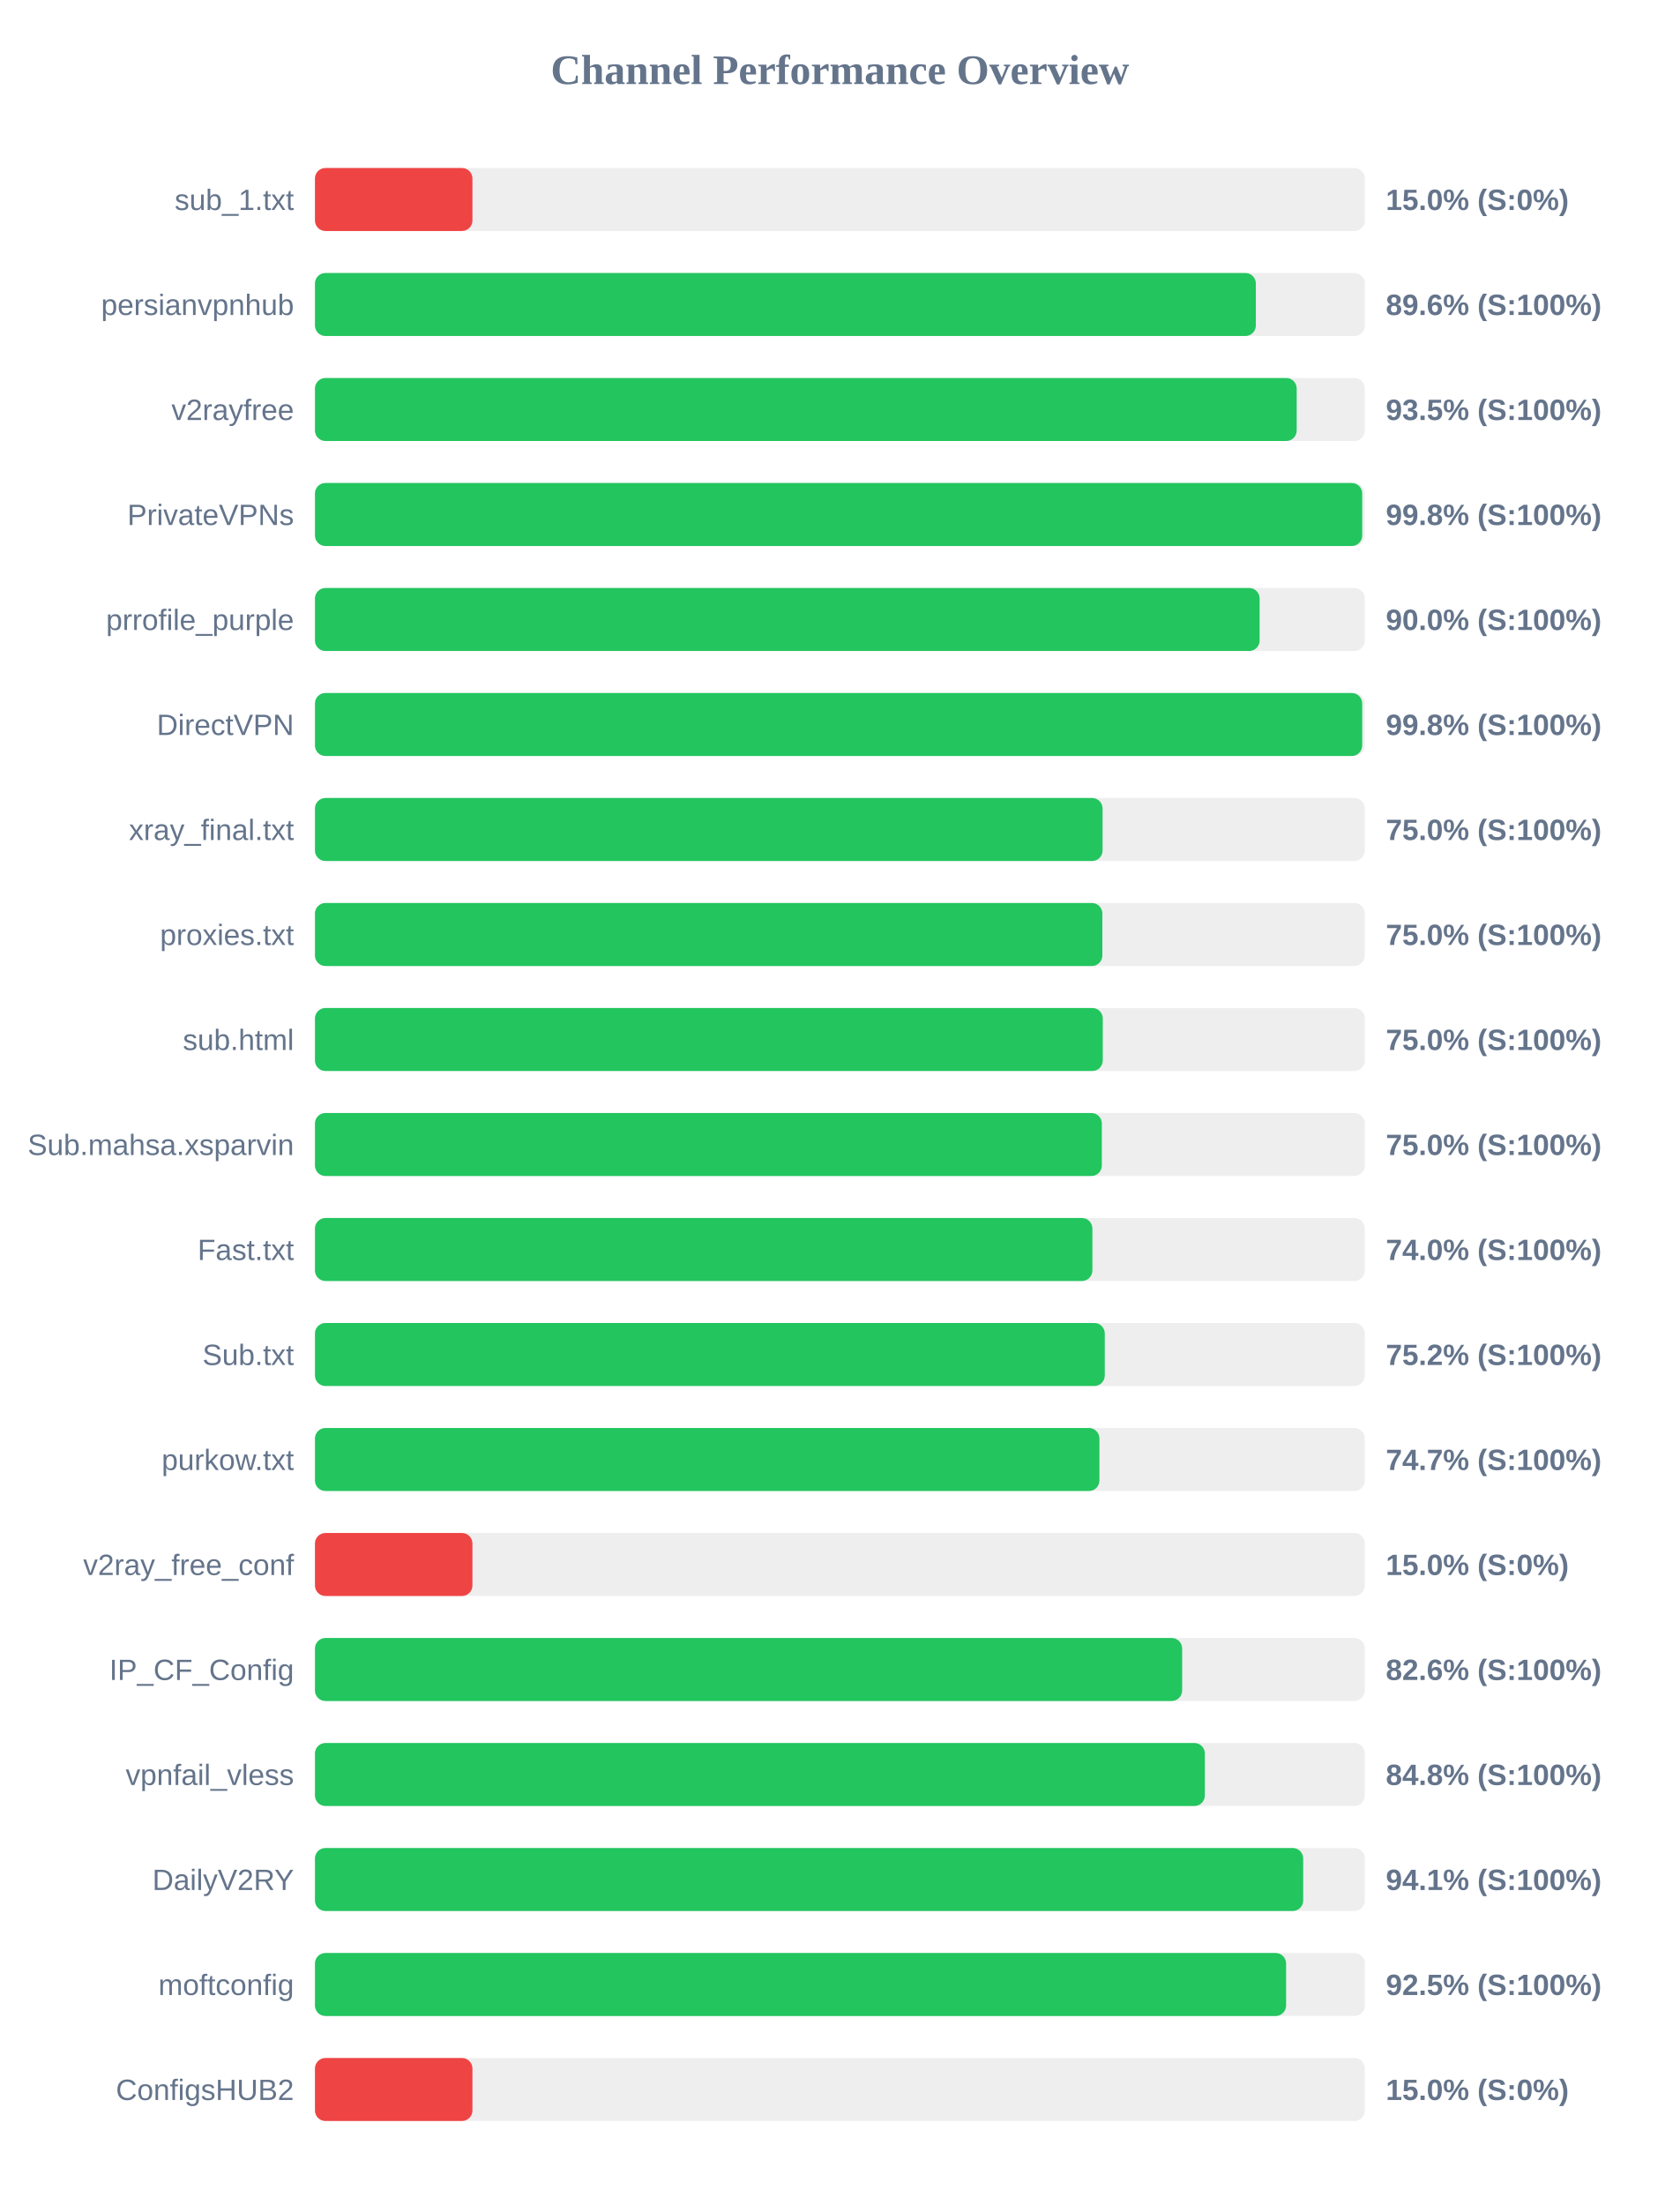
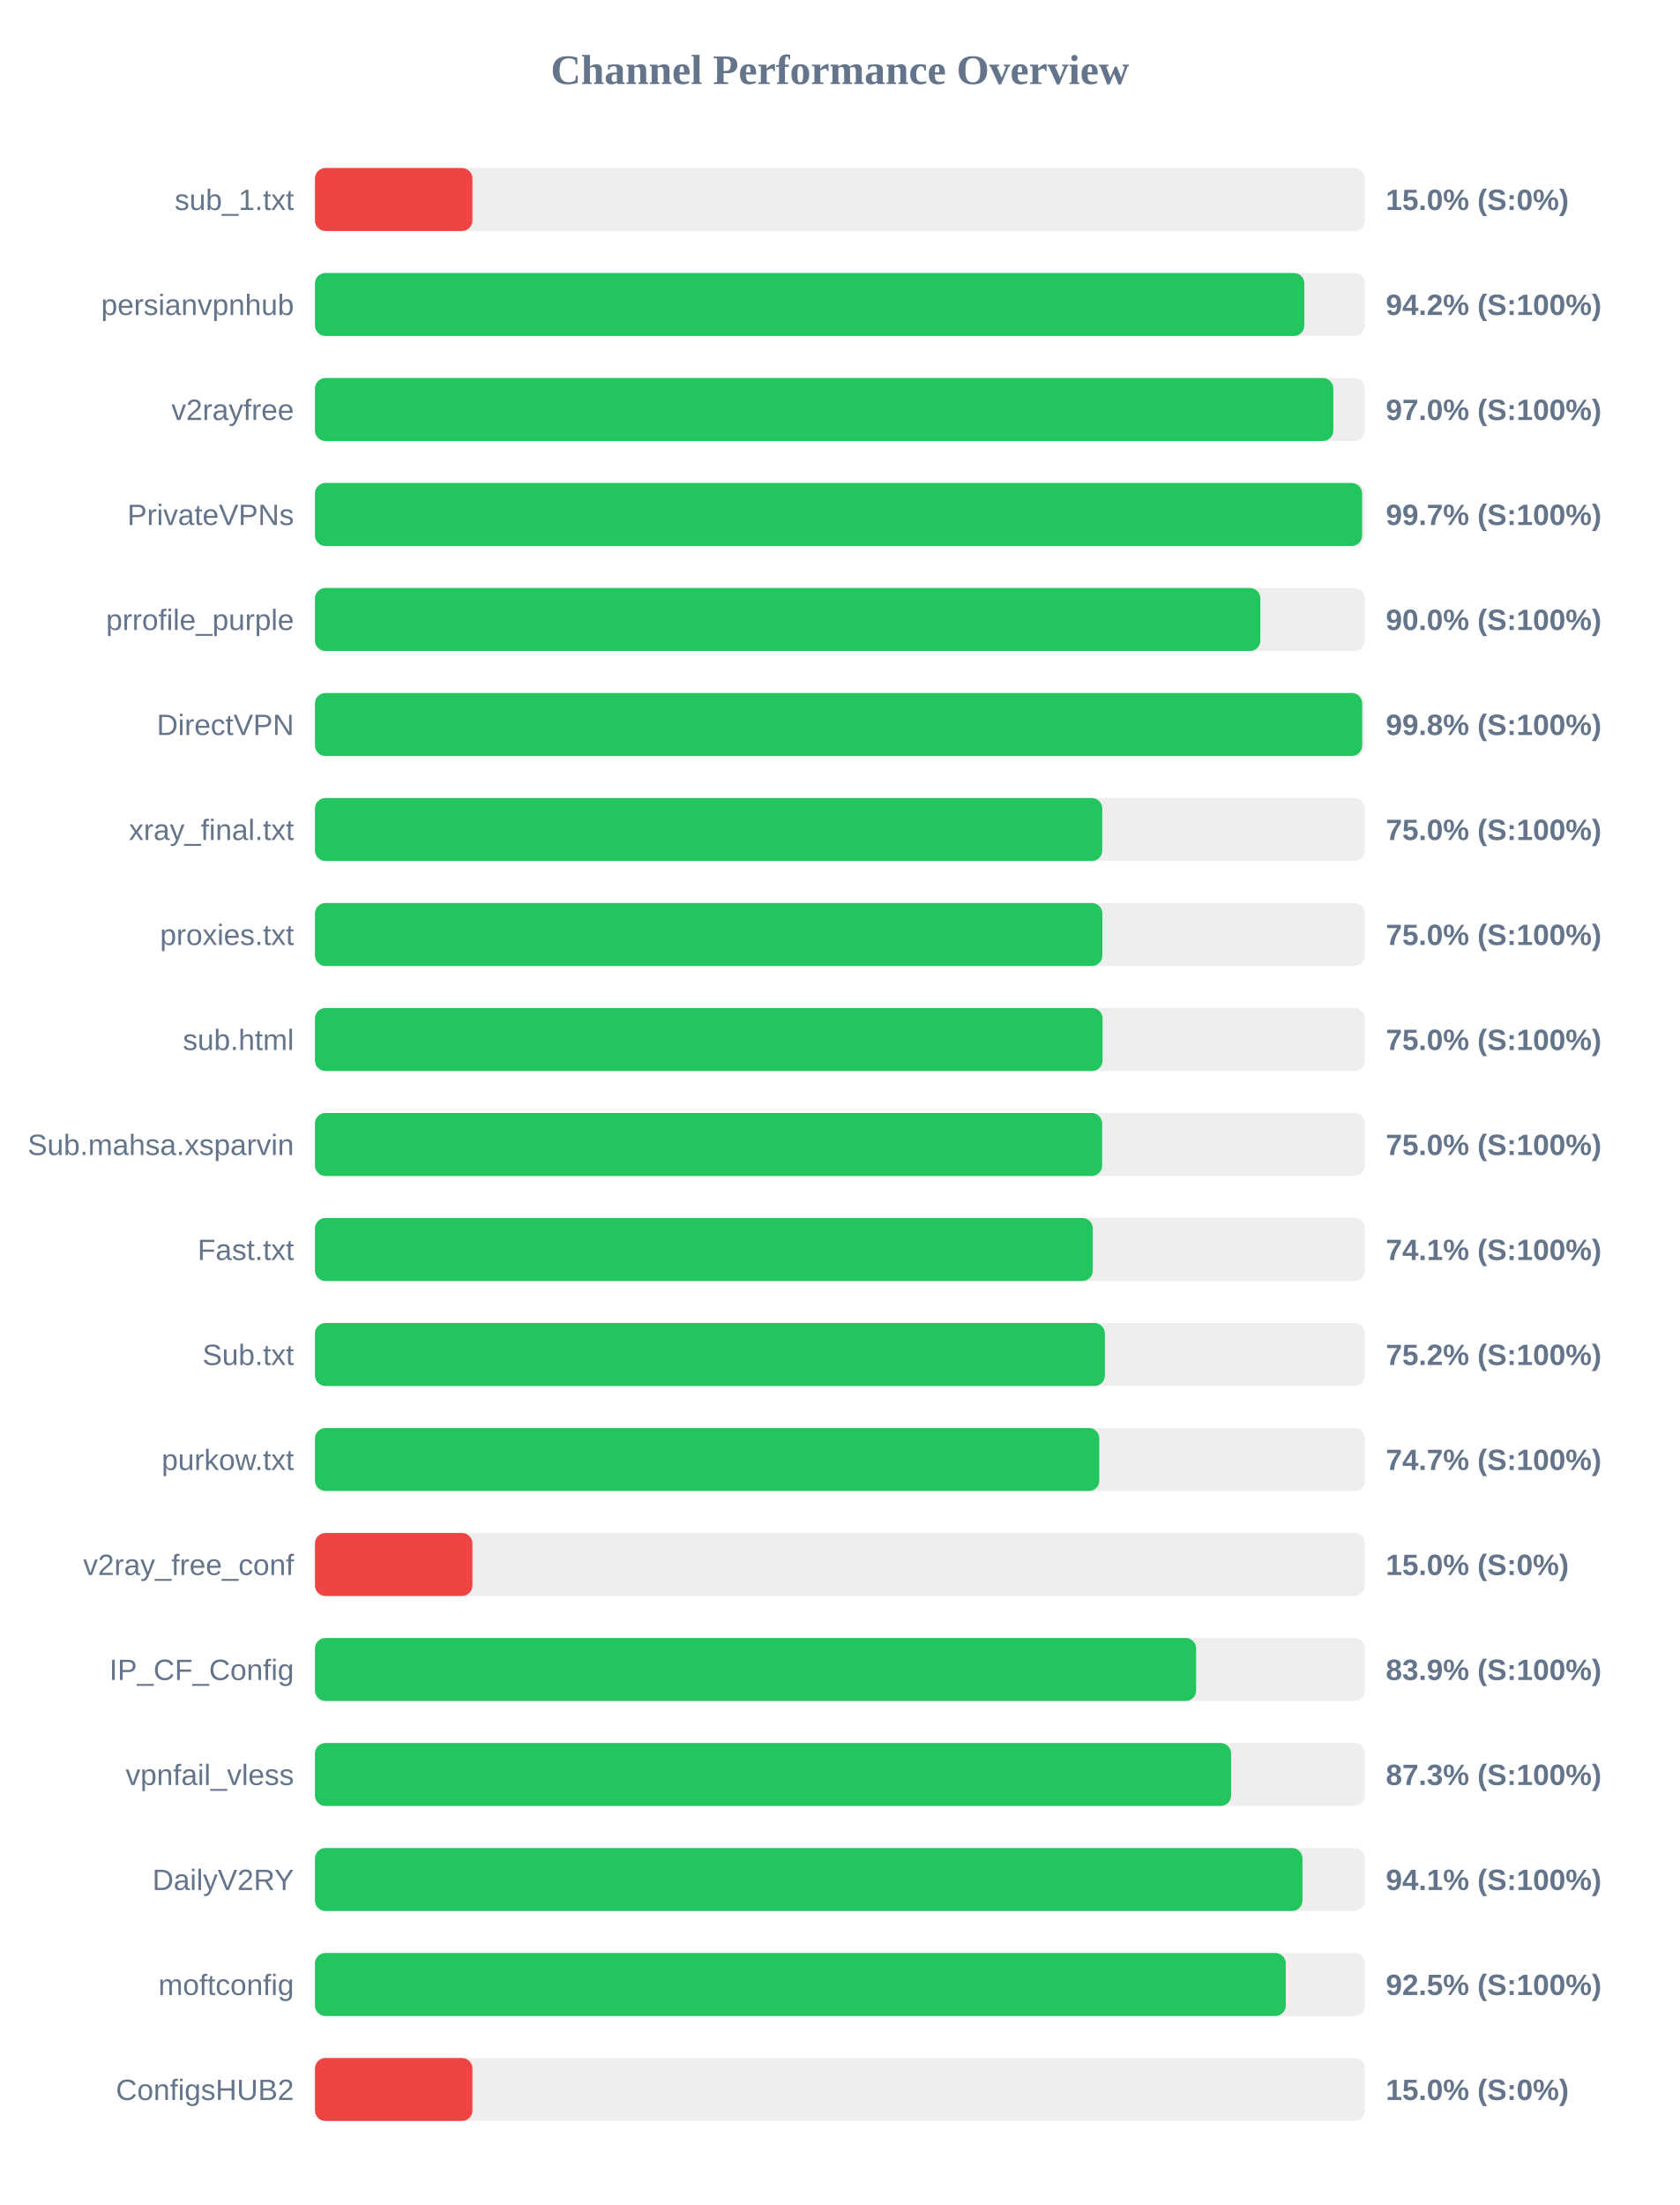
<svg xmlns="http://www.w3.org/2000/svg" width="800" height="1050" version="1.1">
  <style>
        .row { font: 14px Arial; fill: #64748b; }
        .score { font: bold 14px Arial; fill: #64748b; }
    </style>
  <text x="400" y="40" text-anchor="middle" font-size="20px" font-weight="bold" fill="#64748b">Channel Performance Overview</text>
  <rect x="150" y="80" width="500" height="30" fill="#eee" rx="5" />
  <rect x="150" y="80" width="75.0" height="30" fill="#ef4444" rx="5" />
  <text x="140" y="100" text-anchor="end" class="row">sub_1.txt</text>
  <text x="660" y="100" text-anchor="start" class="score">15.0% (S:0%)</text>
  <rect x="150" y="130" width="500" height="30" fill="#eee" rx="5" />
-   <rect x="150" y="130" width="448.1" height="30" fill="#22c55e" rx="5" />
+   <rect x="150" y="130" width="471.2" height="30" fill="#22c55e" rx="5" />
  <text x="140" y="150" text-anchor="end" class="row">persianvpnhub</text>
-   <text x="660" y="150" text-anchor="start" class="score">89.6% (S:100%)</text>
+   <text x="660" y="150" text-anchor="start" class="score">94.2% (S:100%)</text>
  <rect x="150" y="180" width="500" height="30" fill="#eee" rx="5" />
-   <rect x="150" y="180" width="467.55" height="30" fill="#22c55e" rx="5" />
+   <rect x="150" y="180" width="485.0" height="30" fill="#22c55e" rx="5" />
  <text x="140" y="200" text-anchor="end" class="row">v2rayfree</text>
-   <text x="660" y="200" text-anchor="start" class="score">93.5% (S:100%)</text>
+   <text x="660" y="200" text-anchor="start" class="score">97.0% (S:100%)</text>
  <rect x="150" y="230" width="500" height="30" fill="#eee" rx="5" />
-   <rect x="150" y="230" width="498.75" height="30" fill="#22c55e" rx="5" />
+   <rect x="150" y="230" width="498.7" height="30" fill="#22c55e" rx="5" />
  <text x="140" y="250" text-anchor="end" class="row">PrivateVPNs</text>
-   <text x="660" y="250" text-anchor="start" class="score">99.8% (S:100%)</text>
+   <text x="660" y="250" text-anchor="start" class="score">99.7% (S:100%)</text>
  <rect x="150" y="280" width="500" height="30" fill="#eee" rx="5" />
-   <rect x="150" y="280" width="449.9" height="30" fill="#22c55e" rx="5" />
+   <rect x="150" y="280" width="450.25" height="30" fill="#22c55e" rx="5" />
  <text x="140" y="300" text-anchor="end" class="row">prrofile_purple</text>
  <text x="660" y="300" text-anchor="start" class="score">90.0% (S:100%)</text>
  <rect x="150" y="330" width="500" height="30" fill="#eee" rx="5" />
  <rect x="150" y="330" width="498.75" height="30" fill="#22c55e" rx="5" />
  <text x="140" y="350" text-anchor="end" class="row">DirectVPN</text>
  <text x="660" y="350" text-anchor="start" class="score">99.8% (S:100%)</text>
  <rect x="150" y="380" width="500" height="30" fill="#eee" rx="5" />
-   <rect x="150" y="380" width="375.1" height="30" fill="#22c55e" rx="5" />
+   <rect x="150" y="380" width="374.95" height="30" fill="#22c55e" rx="5" />
  <text x="140" y="400" text-anchor="end" class="row">xray_final.txt</text>
  <text x="660" y="400" text-anchor="start" class="score">75.0% (S:100%)</text>
  <rect x="150" y="430" width="500" height="30" fill="#eee" rx="5" />
  <rect x="150" y="430" width="375.0" height="30" fill="#22c55e" rx="5" />
  <text x="140" y="450" text-anchor="end" class="row">proxies.txt</text>
  <text x="660" y="450" text-anchor="start" class="score">75.0% (S:100%)</text>
  <rect x="150" y="480" width="500" height="30" fill="#eee" rx="5" />
-   <rect x="150" y="480" width="375.2" height="30" fill="#22c55e" rx="5" />
+   <rect x="150" y="480" width="375.1" height="30" fill="#22c55e" rx="5" />
  <text x="140" y="500" text-anchor="end" class="row">sub.html</text>
  <text x="660" y="500" text-anchor="start" class="score">75.0% (S:100%)</text>
  <rect x="150" y="530" width="500" height="30" fill="#eee" rx="5" />
-   <rect x="150" y="530" width="374.75" height="30" fill="#22c55e" rx="5" />
+   <rect x="150" y="530" width="374.9" height="30" fill="#22c55e" rx="5" />
  <text x="140" y="550" text-anchor="end" class="row">Sub.mahsa.xsparvin</text>
  <text x="660" y="550" text-anchor="start" class="score">75.0% (S:100%)</text>
  <rect x="150" y="580" width="500" height="30" fill="#eee" rx="5" />
-   <rect x="150" y="580" width="370.25" height="30" fill="#22c55e" rx="5" />
+   <rect x="150" y="580" width="370.45" height="30" fill="#22c55e" rx="5" />
  <text x="140" y="600" text-anchor="end" class="row">Fast.txt</text>
-   <text x="660" y="600" text-anchor="start" class="score">74.0% (S:100%)</text>
+   <text x="660" y="600" text-anchor="start" class="score">74.1% (S:100%)</text>
  <rect x="150" y="630" width="500" height="30" fill="#eee" rx="5" />
-   <rect x="150" y="630" width="376.15" height="30" fill="#22c55e" rx="5" />
+   <rect x="150" y="630" width="376.2" height="30" fill="#22c55e" rx="5" />
  <text x="140" y="650" text-anchor="end" class="row">Sub.txt</text>
  <text x="660" y="650" text-anchor="start" class="score">75.2% (S:100%)</text>
  <rect x="150" y="680" width="500" height="30" fill="#eee" rx="5" />
-   <rect x="150" y="680" width="373.6" height="30" fill="#22c55e" rx="5" />
+   <rect x="150" y="680" width="373.55" height="30" fill="#22c55e" rx="5" />
  <text x="140" y="700" text-anchor="end" class="row">purkow.txt</text>
  <text x="660" y="700" text-anchor="start" class="score">74.7% (S:100%)</text>
  <rect x="150" y="730" width="500" height="30" fill="#eee" rx="5" />
  <rect x="150" y="730" width="75.0" height="30" fill="#ef4444" rx="5" />
  <text x="140" y="750" text-anchor="end" class="row">v2ray_free_conf</text>
  <text x="660" y="750" text-anchor="start" class="score">15.0% (S:0%)</text>
  <rect x="150" y="780" width="500" height="30" fill="#eee" rx="5" />
-   <rect x="150" y="780" width="413.0" height="30" fill="#22c55e" rx="5" />
+   <rect x="150" y="780" width="419.65" height="30" fill="#22c55e" rx="5" />
  <text x="140" y="800" text-anchor="end" class="row">IP_CF_Config</text>
-   <text x="660" y="800" text-anchor="start" class="score">82.6% (S:100%)</text>
+   <text x="660" y="800" text-anchor="start" class="score">83.9% (S:100%)</text>
  <rect x="150" y="830" width="500" height="30" fill="#eee" rx="5" />
-   <rect x="150" y="830" width="423.8" height="30" fill="#22c55e" rx="5" />
+   <rect x="150" y="830" width="436.3" height="30" fill="#22c55e" rx="5" />
  <text x="140" y="850" text-anchor="end" class="row">vpnfail_vless</text>
-   <text x="660" y="850" text-anchor="start" class="score">84.8% (S:100%)</text>
+   <text x="660" y="850" text-anchor="start" class="score">87.3% (S:100%)</text>
  <rect x="150" y="880" width="500" height="30" fill="#eee" rx="5" />
-   <rect x="150" y="880" width="470.65" height="30" fill="#22c55e" rx="5" />
+   <rect x="150" y="880" width="470.3" height="30" fill="#22c55e" rx="5" />
  <text x="140" y="900" text-anchor="end" class="row">DailyV2RY</text>
  <text x="660" y="900" text-anchor="start" class="score">94.1% (S:100%)</text>
  <rect x="150" y="930" width="500" height="30" fill="#eee" rx="5" />
-   <rect x="150" y="930" width="462.5" height="30" fill="#22c55e" rx="5" />
+   <rect x="150" y="930" width="462.35" height="30" fill="#22c55e" rx="5" />
  <text x="140" y="950" text-anchor="end" class="row">moftconfig</text>
  <text x="660" y="950" text-anchor="start" class="score">92.5% (S:100%)</text>
  <rect x="150" y="980" width="500" height="30" fill="#eee" rx="5" />
  <rect x="150" y="980" width="75.0" height="30" fill="#ef4444" rx="5" />
  <text x="140" y="1000" text-anchor="end" class="row">ConfigsHUB2</text>
  <text x="660" y="1000" text-anchor="start" class="score">15.0% (S:0%)</text>
</svg>
